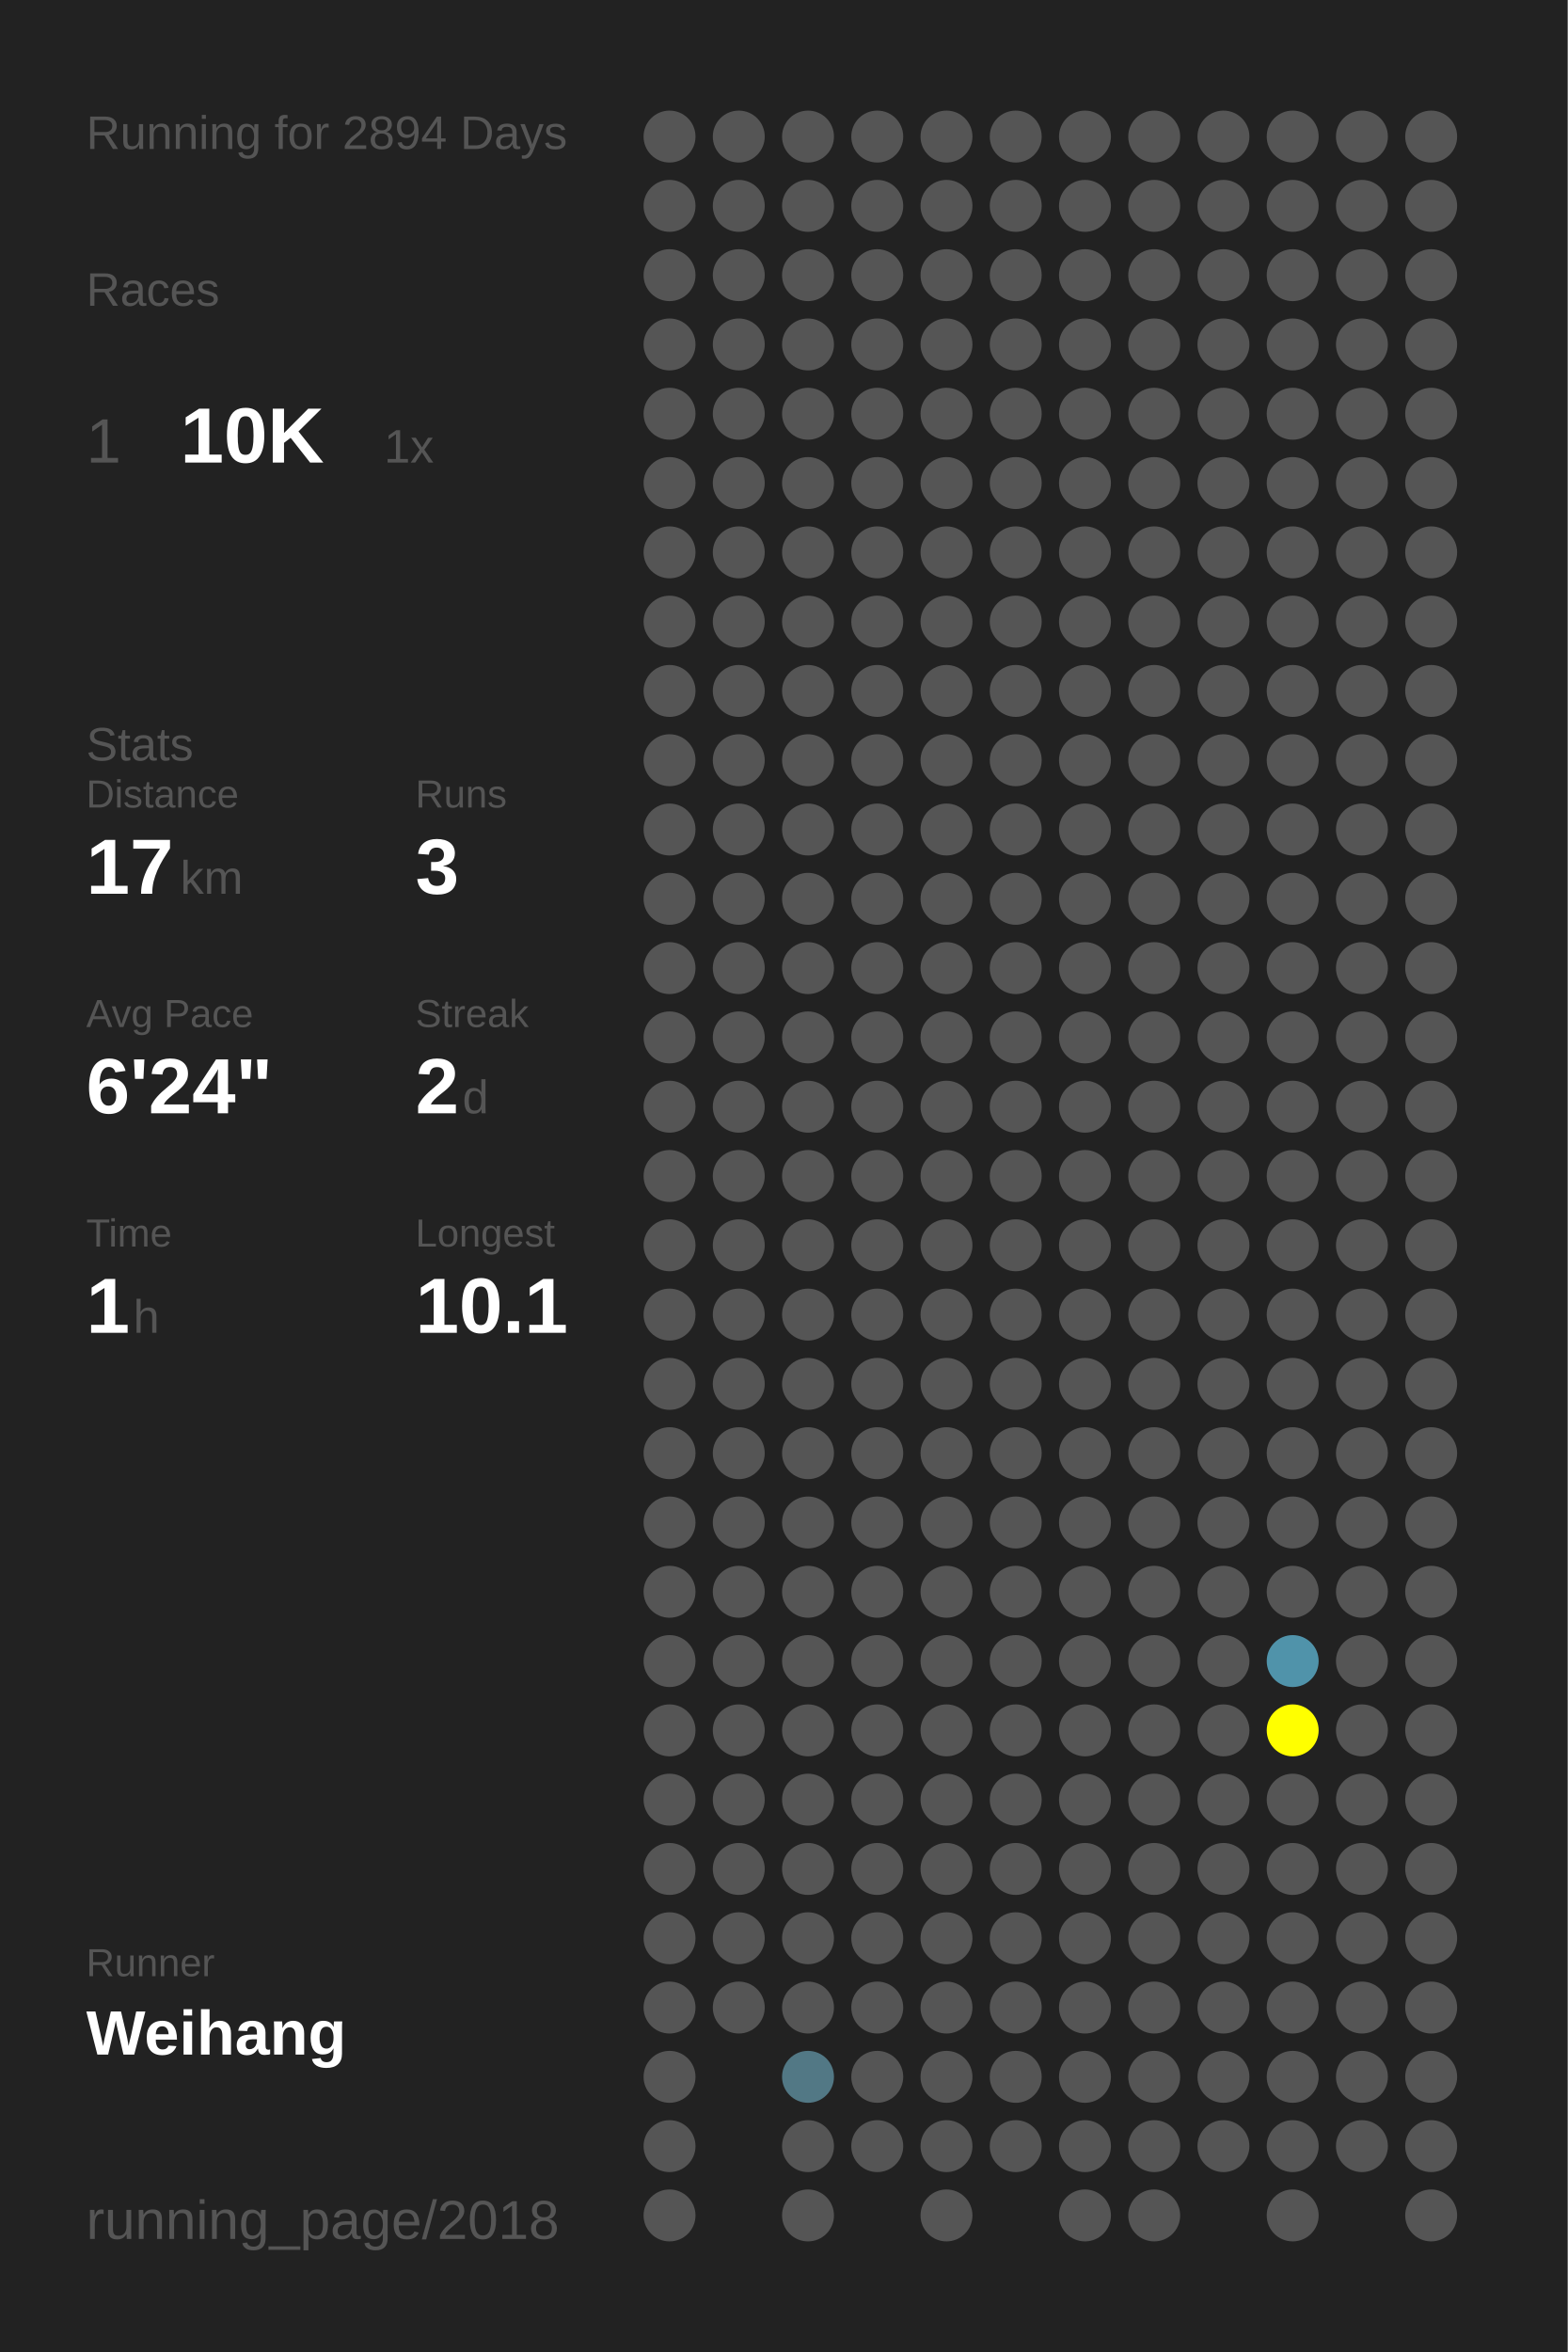
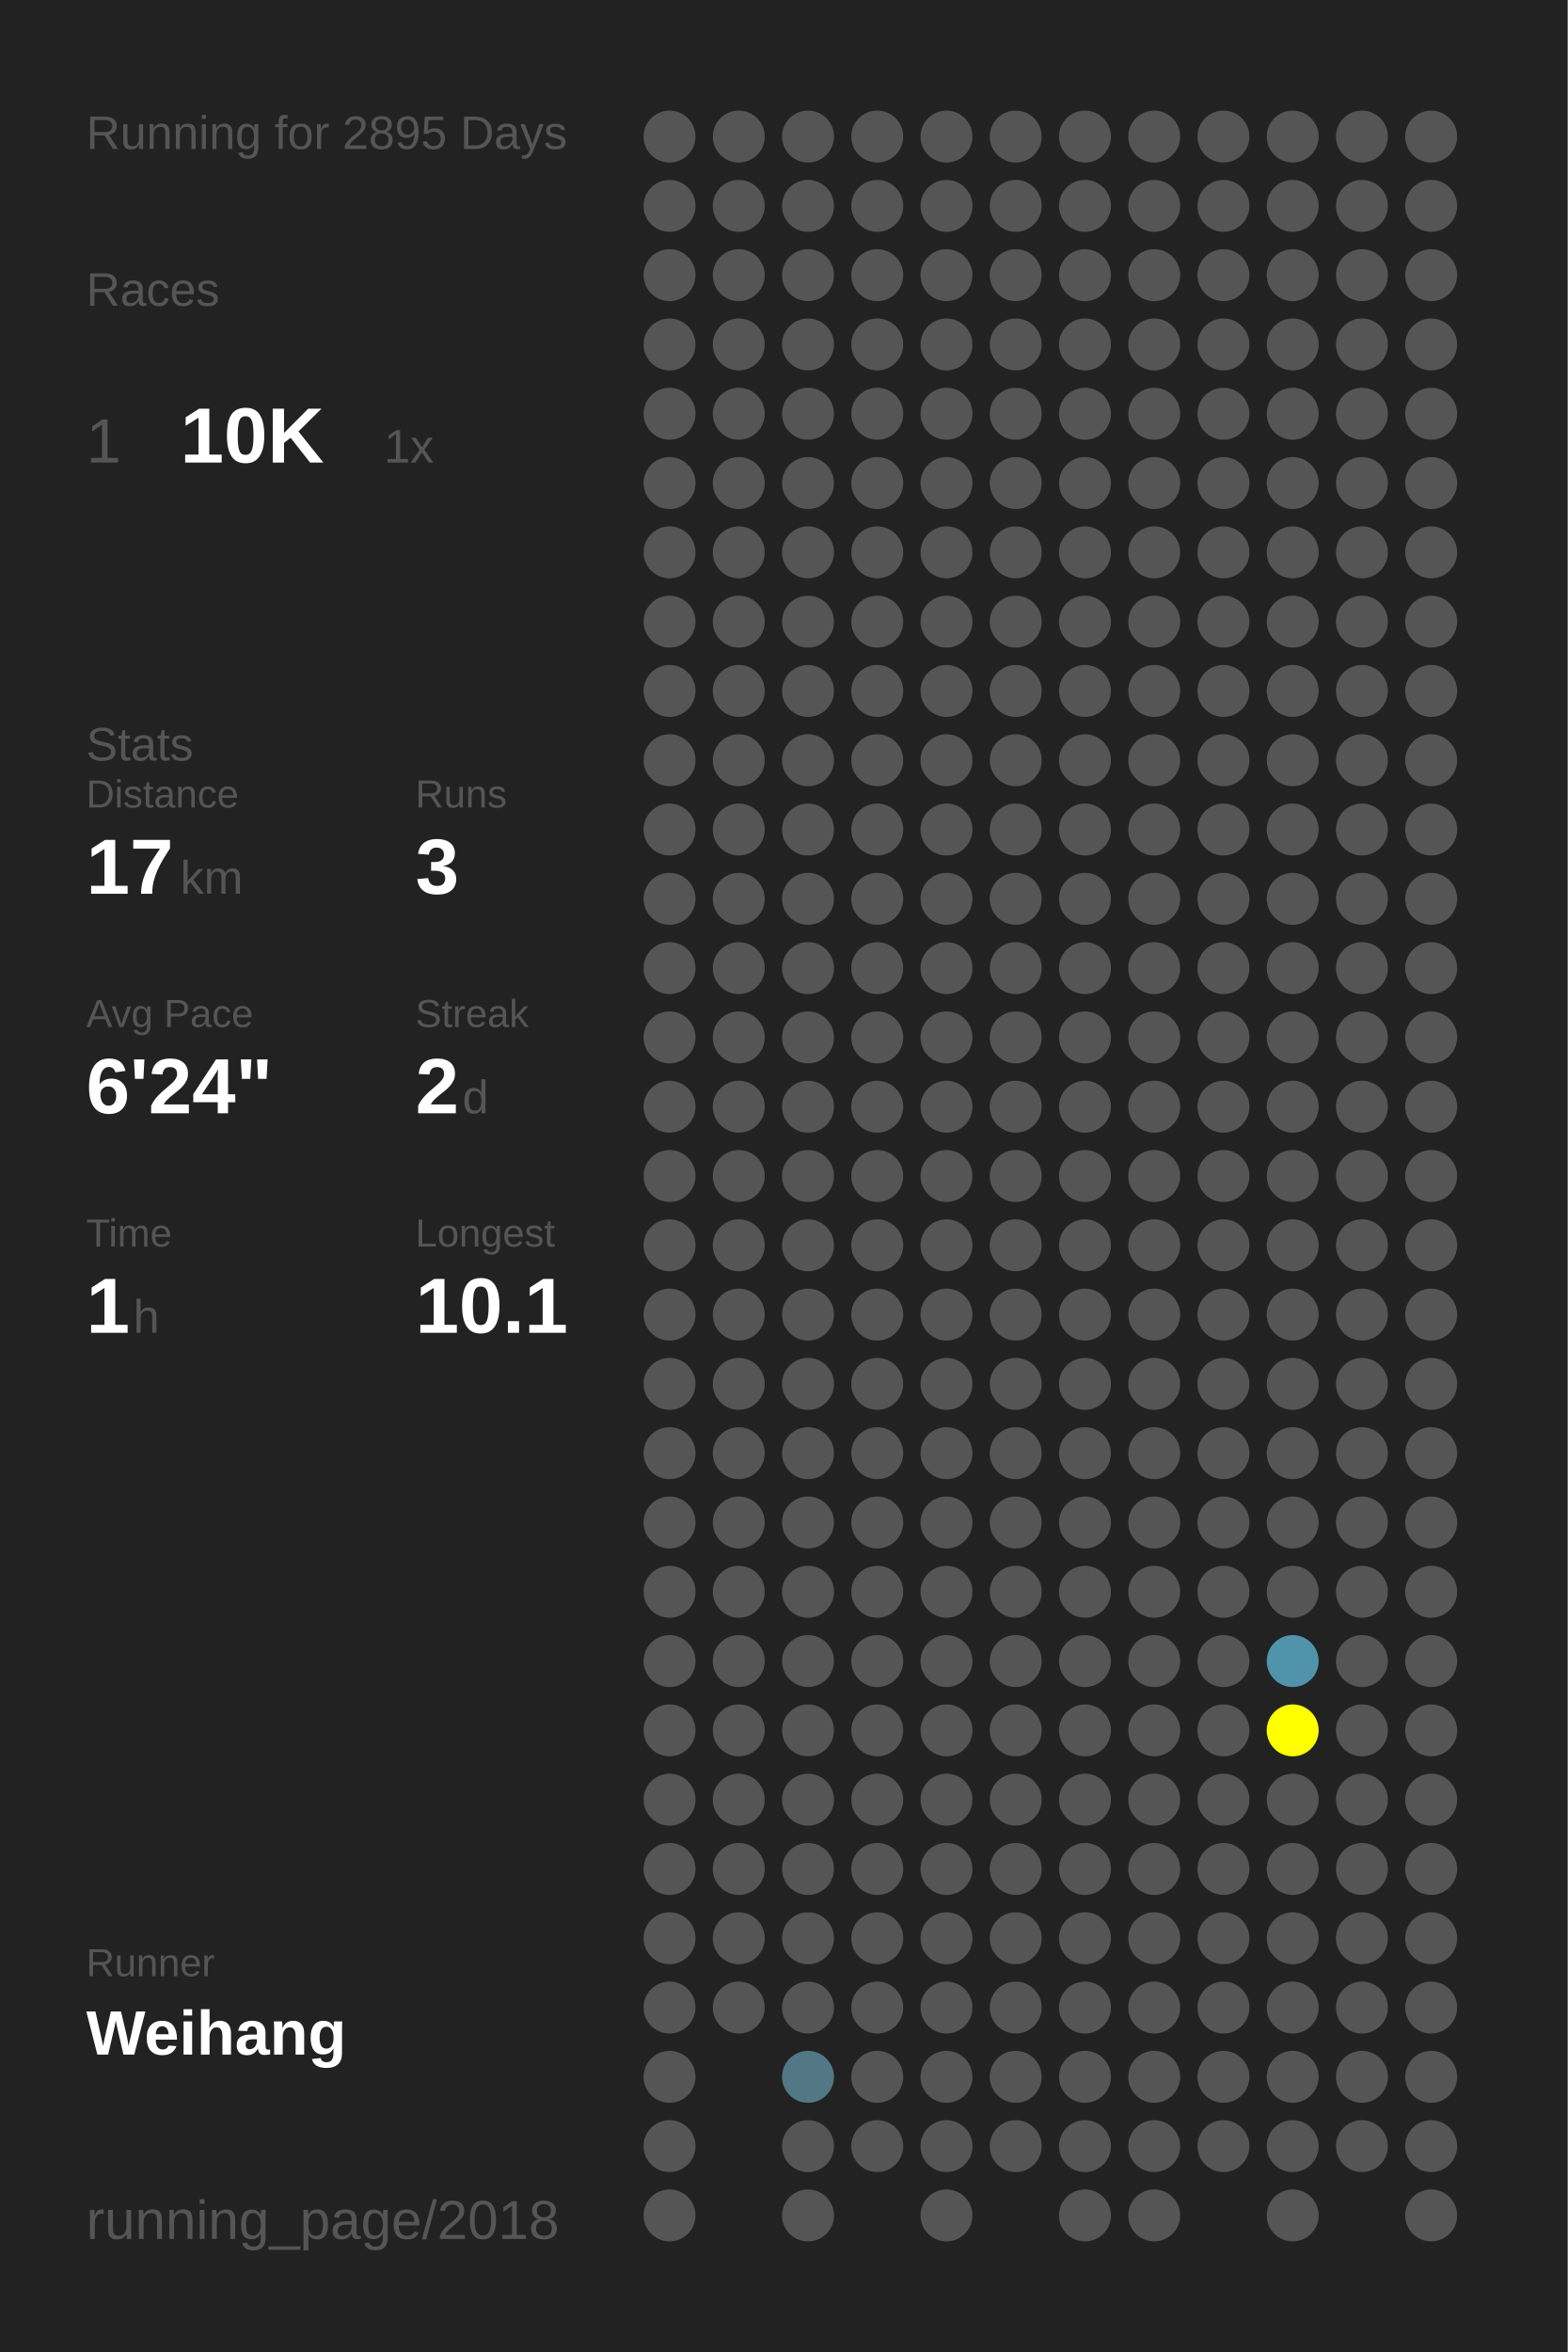
<svg xmlns="http://www.w3.org/2000/svg" baseProfile="full" height="300mm" version="1.1" viewBox="0,0,200,300" width="200mm">
  <defs />
  <rect fill="#222222" height="300" width="200" x="0" y="0" />
-   <text fill="#555555" style="font-size:6px; font-family:Arial;" x="11" y="19">Running for 2894 Days</text>
+   <text fill="#555555" style="font-size:6px; font-family:Arial;" x="11" y="19">Running for 2895 Days</text>
  <text fill="#555555" style="font-size:6px; font-family:Arial;" x="11" y="39">Races</text>
  <text fill="#555555" style="font-size:8px; font-family:Arial;" x="11" y="59">1</text>
  <text fill="#FFFFFF" style="font-size:10px; font-family:Arial; font-weight:bold;" x="23" y="59">10K</text>
  <text fill="#555555" style="font-size:6px; font-family:Arial;" x="49" y="59">1x</text>
  <text fill="#555555" style="font-size:6px; font-family:Arial;" x="11" y="97">Stats</text>
  <text fill="#555555" style="font-size:5px; font-family:Arial;" x="11" y="103">Distance</text>
  <text fill="#FFFFFF" style="font-size:10px; font-family:Arial; font-weight:bold;" x="11" y="114">17</text>
  <text fill="#555555" style="font-size:6px; font-family:Arial;" x="23" y="114">km</text>
  <text fill="#555555" style="font-size:5px; font-family:Arial;" x="53" y="103">Runs</text>
  <text fill="#FFFFFF" style="font-size:10px; font-family:Arial; font-weight:bold;" x="53" y="114">3</text>
  <text fill="#555555" style="font-size:5px; font-family:Arial;" x="11" y="131">Avg Pace</text>
  <text fill="#FFFFFF" style="font-size:10px; font-family:Arial; font-weight:bold;" x="11" y="142">6'24"</text>
  <text fill="#555555" style="font-size:5px; font-family:Arial;" x="53" y="131">Streak</text>
  <text fill="#FFFFFF" style="font-size:10px; font-family:Arial; font-weight:bold;" x="53" y="142">2</text>
  <text fill="#555555" style="font-size:6px; font-family:Arial;" x="59" y="142">d</text>
  <text fill="#555555" style="font-size:5px; font-family:Arial;" x="11" y="159">Time</text>
  <text fill="#FFFFFF" style="font-size:10px; font-family:Arial; font-weight:bold;" x="11" y="170">1</text>
  <text fill="#555555" style="font-size:6px; font-family:Arial;" x="17" y="170">h</text>
  <text fill="#555555" style="font-size:5px; font-family:Arial;" x="53" y="159">Longest</text>
  <text fill="#FFFFFF" style="font-size:10px; font-family:Arial; font-weight:bold;" x="53" y="170">10.1</text>
  <text fill="#555555" style="font-size:5px; font-family:Arial;" x="11" y="252.065">Runner</text>
  <text fill="#FFFFFF" style="font-size:8px; font-family:Arial; font-weight:bold;" x="11" y="262.065">Weihang</text>
  <text fill="#555555" style="font-size:7px; font-family:Arial;" x="11" y="285.581">running_page/2018</text>
  <circle cx="85.417" cy="17.419" fill="#555555" r="3.312" />
  <circle cx="85.417" cy="26.258" fill="#555555" r="3.312" />
  <circle cx="85.417" cy="35.097" fill="#555555" r="3.312" />
  <circle cx="85.417" cy="43.935" fill="#555555" r="3.312" />
  <circle cx="85.417" cy="52.774" fill="#555555" r="3.312" />
  <circle cx="85.417" cy="61.613" fill="#555555" r="3.312" />
  <circle cx="85.417" cy="70.452" fill="#555555" r="3.312" />
  <circle cx="85.417" cy="79.29" fill="#555555" r="3.312" />
  <circle cx="85.417" cy="88.129" fill="#555555" r="3.312" />
  <circle cx="85.417" cy="96.968" fill="#555555" r="3.312" />
  <circle cx="85.417" cy="105.806" fill="#555555" r="3.312" />
  <circle cx="85.417" cy="114.645" fill="#555555" r="3.312" />
  <circle cx="85.417" cy="123.484" fill="#555555" r="3.312" />
  <circle cx="85.417" cy="132.323" fill="#555555" r="3.312" />
  <circle cx="85.417" cy="141.161" fill="#555555" r="3.312" />
  <circle cx="85.417" cy="150" fill="#555555" r="3.312" />
  <circle cx="85.417" cy="158.839" fill="#555555" r="3.312" />
  <circle cx="85.417" cy="167.677" fill="#555555" r="3.312" />
  <circle cx="85.417" cy="176.516" fill="#555555" r="3.312" />
  <circle cx="85.417" cy="185.355" fill="#555555" r="3.312" />
  <circle cx="85.417" cy="194.194" fill="#555555" r="3.312" />
  <circle cx="85.417" cy="203.032" fill="#555555" r="3.312" />
  <circle cx="85.417" cy="211.871" fill="#555555" r="3.312" />
  <circle cx="85.417" cy="220.71" fill="#555555" r="3.312" />
  <circle cx="85.417" cy="229.548" fill="#555555" r="3.312" />
  <circle cx="85.417" cy="238.387" fill="#555555" r="3.312" />
  <circle cx="85.417" cy="247.226" fill="#555555" r="3.312" />
  <circle cx="85.417" cy="256.065" fill="#555555" r="3.312" />
  <circle cx="85.417" cy="264.903" fill="#555555" r="3.312" />
  <circle cx="85.417" cy="273.742" fill="#555555" r="3.312" />
  <circle cx="85.417" cy="282.581" fill="#555555" r="3.312" />
  <circle cx="94.25" cy="17.419" fill="#555555" r="3.312" />
  <circle cx="94.25" cy="26.258" fill="#555555" r="3.312" />
  <circle cx="94.25" cy="35.097" fill="#555555" r="3.312" />
  <circle cx="94.25" cy="43.935" fill="#555555" r="3.312" />
  <circle cx="94.25" cy="52.774" fill="#555555" r="3.312" />
  <circle cx="94.25" cy="61.613" fill="#555555" r="3.312" />
  <circle cx="94.25" cy="70.452" fill="#555555" r="3.312" />
  <circle cx="94.25" cy="79.29" fill="#555555" r="3.312" />
  <circle cx="94.25" cy="88.129" fill="#555555" r="3.312" />
  <circle cx="94.25" cy="96.968" fill="#555555" r="3.312" />
  <circle cx="94.25" cy="105.806" fill="#555555" r="3.312" />
  <circle cx="94.25" cy="114.645" fill="#555555" r="3.312" />
  <circle cx="94.25" cy="123.484" fill="#555555" r="3.312" />
  <circle cx="94.25" cy="132.323" fill="#555555" r="3.312" />
  <circle cx="94.25" cy="141.161" fill="#555555" r="3.312" />
  <circle cx="94.25" cy="150" fill="#555555" r="3.312" />
  <circle cx="94.25" cy="158.839" fill="#555555" r="3.312" />
  <circle cx="94.25" cy="167.677" fill="#555555" r="3.312" />
  <circle cx="94.25" cy="176.516" fill="#555555" r="3.312" />
  <circle cx="94.25" cy="185.355" fill="#555555" r="3.312" />
  <circle cx="94.25" cy="194.194" fill="#555555" r="3.312" />
  <circle cx="94.25" cy="203.032" fill="#555555" r="3.312" />
  <circle cx="94.25" cy="211.871" fill="#555555" r="3.312" />
  <circle cx="94.25" cy="220.71" fill="#555555" r="3.312" />
  <circle cx="94.25" cy="229.548" fill="#555555" r="3.312" />
  <circle cx="94.25" cy="238.387" fill="#555555" r="3.312" />
  <circle cx="94.25" cy="247.226" fill="#555555" r="3.312" />
  <circle cx="94.25" cy="256.065" fill="#555555" r="3.312" />
  <circle cx="103.083" cy="17.419" fill="#555555" r="3.312" />
  <circle cx="103.083" cy="26.258" fill="#555555" r="3.312" />
  <circle cx="103.083" cy="35.097" fill="#555555" r="3.312" />
  <circle cx="103.083" cy="43.935" fill="#555555" r="3.312" />
  <circle cx="103.083" cy="52.774" fill="#555555" r="3.312" />
  <circle cx="103.083" cy="61.613" fill="#555555" r="3.312" />
  <circle cx="103.083" cy="70.452" fill="#555555" r="3.312" />
  <circle cx="103.083" cy="79.29" fill="#555555" r="3.312" />
  <circle cx="103.083" cy="88.129" fill="#555555" r="3.312" />
  <circle cx="103.083" cy="96.968" fill="#555555" r="3.312" />
  <circle cx="103.083" cy="105.806" fill="#555555" r="3.312" />
  <circle cx="103.083" cy="114.645" fill="#555555" r="3.312" />
  <circle cx="103.083" cy="123.484" fill="#555555" r="3.312" />
  <circle cx="103.083" cy="132.323" fill="#555555" r="3.312" />
  <circle cx="103.083" cy="141.161" fill="#555555" r="3.312" />
  <circle cx="103.083" cy="150" fill="#555555" r="3.312" />
  <circle cx="103.083" cy="158.839" fill="#555555" r="3.312" />
  <circle cx="103.083" cy="167.677" fill="#555555" r="3.312" />
  <circle cx="103.083" cy="176.516" fill="#555555" r="3.312" />
  <circle cx="103.083" cy="185.355" fill="#555555" r="3.312" />
  <circle cx="103.083" cy="194.194" fill="#555555" r="3.312" />
  <circle cx="103.083" cy="203.032" fill="#555555" r="3.312" />
  <circle cx="103.083" cy="211.871" fill="#555555" r="3.312" />
  <circle cx="103.083" cy="220.71" fill="#555555" r="3.312" />
  <circle cx="103.083" cy="229.548" fill="#555555" r="3.312" />
  <circle cx="103.083" cy="238.387" fill="#555555" r="3.312" />
  <circle cx="103.083" cy="247.226" fill="#555555" r="3.312" />
  <circle cx="103.083" cy="256.065" fill="#555555" r="3.312" />
  <circle cx="103.083" cy="264.903" fill="#527885" r="3.312" />
  <circle cx="103.083" cy="273.742" fill="#555555" r="3.312" />
  <circle cx="103.083" cy="282.581" fill="#555555" r="3.312" />
  <circle cx="111.917" cy="17.419" fill="#555555" r="3.312" />
  <circle cx="111.917" cy="26.258" fill="#555555" r="3.312" />
  <circle cx="111.917" cy="35.097" fill="#555555" r="3.312" />
  <circle cx="111.917" cy="43.935" fill="#555555" r="3.312" />
  <circle cx="111.917" cy="52.774" fill="#555555" r="3.312" />
  <circle cx="111.917" cy="61.613" fill="#555555" r="3.312" />
  <circle cx="111.917" cy="70.452" fill="#555555" r="3.312" />
  <circle cx="111.917" cy="79.29" fill="#555555" r="3.312" />
  <circle cx="111.917" cy="88.129" fill="#555555" r="3.312" />
  <circle cx="111.917" cy="96.968" fill="#555555" r="3.312" />
  <circle cx="111.917" cy="105.806" fill="#555555" r="3.312" />
  <circle cx="111.917" cy="114.645" fill="#555555" r="3.312" />
  <circle cx="111.917" cy="123.484" fill="#555555" r="3.312" />
  <circle cx="111.917" cy="132.323" fill="#555555" r="3.312" />
  <circle cx="111.917" cy="141.161" fill="#555555" r="3.312" />
  <circle cx="111.917" cy="150" fill="#555555" r="3.312" />
  <circle cx="111.917" cy="158.839" fill="#555555" r="3.312" />
  <circle cx="111.917" cy="167.677" fill="#555555" r="3.312" />
  <circle cx="111.917" cy="176.516" fill="#555555" r="3.312" />
  <circle cx="111.917" cy="185.355" fill="#555555" r="3.312" />
  <circle cx="111.917" cy="194.194" fill="#555555" r="3.312" />
  <circle cx="111.917" cy="203.032" fill="#555555" r="3.312" />
  <circle cx="111.917" cy="211.871" fill="#555555" r="3.312" />
  <circle cx="111.917" cy="220.71" fill="#555555" r="3.312" />
  <circle cx="111.917" cy="229.548" fill="#555555" r="3.312" />
  <circle cx="111.917" cy="238.387" fill="#555555" r="3.312" />
  <circle cx="111.917" cy="247.226" fill="#555555" r="3.312" />
  <circle cx="111.917" cy="256.065" fill="#555555" r="3.312" />
  <circle cx="111.917" cy="264.903" fill="#555555" r="3.312" />
  <circle cx="111.917" cy="273.742" fill="#555555" r="3.312" />
  <circle cx="120.75" cy="17.419" fill="#555555" r="3.312" />
  <circle cx="120.75" cy="26.258" fill="#555555" r="3.312" />
  <circle cx="120.75" cy="35.097" fill="#555555" r="3.312" />
  <circle cx="120.75" cy="43.935" fill="#555555" r="3.312" />
  <circle cx="120.75" cy="52.774" fill="#555555" r="3.312" />
  <circle cx="120.75" cy="61.613" fill="#555555" r="3.312" />
  <circle cx="120.75" cy="70.452" fill="#555555" r="3.312" />
  <circle cx="120.75" cy="79.29" fill="#555555" r="3.312" />
  <circle cx="120.75" cy="88.129" fill="#555555" r="3.312" />
  <circle cx="120.75" cy="96.968" fill="#555555" r="3.312" />
  <circle cx="120.75" cy="105.806" fill="#555555" r="3.312" />
  <circle cx="120.75" cy="114.645" fill="#555555" r="3.312" />
  <circle cx="120.75" cy="123.484" fill="#555555" r="3.312" />
  <circle cx="120.75" cy="132.323" fill="#555555" r="3.312" />
  <circle cx="120.75" cy="141.161" fill="#555555" r="3.312" />
  <circle cx="120.75" cy="150" fill="#555555" r="3.312" />
  <circle cx="120.75" cy="158.839" fill="#555555" r="3.312" />
  <circle cx="120.75" cy="167.677" fill="#555555" r="3.312" />
  <circle cx="120.75" cy="176.516" fill="#555555" r="3.312" />
  <circle cx="120.75" cy="185.355" fill="#555555" r="3.312" />
  <circle cx="120.75" cy="194.194" fill="#555555" r="3.312" />
  <circle cx="120.75" cy="203.032" fill="#555555" r="3.312" />
  <circle cx="120.75" cy="211.871" fill="#555555" r="3.312" />
  <circle cx="120.75" cy="220.71" fill="#555555" r="3.312" />
  <circle cx="120.75" cy="229.548" fill="#555555" r="3.312" />
  <circle cx="120.75" cy="238.387" fill="#555555" r="3.312" />
  <circle cx="120.75" cy="247.226" fill="#555555" r="3.312" />
  <circle cx="120.75" cy="256.065" fill="#555555" r="3.312" />
  <circle cx="120.75" cy="264.903" fill="#555555" r="3.312" />
  <circle cx="120.75" cy="273.742" fill="#555555" r="3.312" />
  <circle cx="120.75" cy="282.581" fill="#555555" r="3.312" />
  <circle cx="129.583" cy="17.419" fill="#555555" r="3.312" />
  <circle cx="129.583" cy="26.258" fill="#555555" r="3.312" />
  <circle cx="129.583" cy="35.097" fill="#555555" r="3.312" />
  <circle cx="129.583" cy="43.935" fill="#555555" r="3.312" />
  <circle cx="129.583" cy="52.774" fill="#555555" r="3.312" />
  <circle cx="129.583" cy="61.613" fill="#555555" r="3.312" />
  <circle cx="129.583" cy="70.452" fill="#555555" r="3.312" />
  <circle cx="129.583" cy="79.29" fill="#555555" r="3.312" />
  <circle cx="129.583" cy="88.129" fill="#555555" r="3.312" />
  <circle cx="129.583" cy="96.968" fill="#555555" r="3.312" />
  <circle cx="129.583" cy="105.806" fill="#555555" r="3.312" />
  <circle cx="129.583" cy="114.645" fill="#555555" r="3.312" />
  <circle cx="129.583" cy="123.484" fill="#555555" r="3.312" />
  <circle cx="129.583" cy="132.323" fill="#555555" r="3.312" />
  <circle cx="129.583" cy="141.161" fill="#555555" r="3.312" />
  <circle cx="129.583" cy="150" fill="#555555" r="3.312" />
  <circle cx="129.583" cy="158.839" fill="#555555" r="3.312" />
  <circle cx="129.583" cy="167.677" fill="#555555" r="3.312" />
  <circle cx="129.583" cy="176.516" fill="#555555" r="3.312" />
  <circle cx="129.583" cy="185.355" fill="#555555" r="3.312" />
  <circle cx="129.583" cy="194.194" fill="#555555" r="3.312" />
  <circle cx="129.583" cy="203.032" fill="#555555" r="3.312" />
  <circle cx="129.583" cy="211.871" fill="#555555" r="3.312" />
  <circle cx="129.583" cy="220.71" fill="#555555" r="3.312" />
  <circle cx="129.583" cy="229.548" fill="#555555" r="3.312" />
  <circle cx="129.583" cy="238.387" fill="#555555" r="3.312" />
  <circle cx="129.583" cy="247.226" fill="#555555" r="3.312" />
  <circle cx="129.583" cy="256.065" fill="#555555" r="3.312" />
  <circle cx="129.583" cy="264.903" fill="#555555" r="3.312" />
  <circle cx="129.583" cy="273.742" fill="#555555" r="3.312" />
  <circle cx="138.417" cy="17.419" fill="#555555" r="3.312" />
  <circle cx="138.417" cy="26.258" fill="#555555" r="3.312" />
  <circle cx="138.417" cy="35.097" fill="#555555" r="3.312" />
  <circle cx="138.417" cy="43.935" fill="#555555" r="3.312" />
  <circle cx="138.417" cy="52.774" fill="#555555" r="3.312" />
  <circle cx="138.417" cy="61.613" fill="#555555" r="3.312" />
  <circle cx="138.417" cy="70.452" fill="#555555" r="3.312" />
  <circle cx="138.417" cy="79.29" fill="#555555" r="3.312" />
  <circle cx="138.417" cy="88.129" fill="#555555" r="3.312" />
  <circle cx="138.417" cy="96.968" fill="#555555" r="3.312" />
  <circle cx="138.417" cy="105.806" fill="#555555" r="3.312" />
  <circle cx="138.417" cy="114.645" fill="#555555" r="3.312" />
  <circle cx="138.417" cy="123.484" fill="#555555" r="3.312" />
  <circle cx="138.417" cy="132.323" fill="#555555" r="3.312" />
  <circle cx="138.417" cy="141.161" fill="#555555" r="3.312" />
  <circle cx="138.417" cy="150" fill="#555555" r="3.312" />
  <circle cx="138.417" cy="158.839" fill="#555555" r="3.312" />
  <circle cx="138.417" cy="167.677" fill="#555555" r="3.312" />
  <circle cx="138.417" cy="176.516" fill="#555555" r="3.312" />
  <circle cx="138.417" cy="185.355" fill="#555555" r="3.312" />
  <circle cx="138.417" cy="194.194" fill="#555555" r="3.312" />
  <circle cx="138.417" cy="203.032" fill="#555555" r="3.312" />
  <circle cx="138.417" cy="211.871" fill="#555555" r="3.312" />
  <circle cx="138.417" cy="220.71" fill="#555555" r="3.312" />
  <circle cx="138.417" cy="229.548" fill="#555555" r="3.312" />
  <circle cx="138.417" cy="238.387" fill="#555555" r="3.312" />
  <circle cx="138.417" cy="247.226" fill="#555555" r="3.312" />
  <circle cx="138.417" cy="256.065" fill="#555555" r="3.312" />
  <circle cx="138.417" cy="264.903" fill="#555555" r="3.312" />
  <circle cx="138.417" cy="273.742" fill="#555555" r="3.312" />
  <circle cx="138.417" cy="282.581" fill="#555555" r="3.312" />
  <circle cx="147.25" cy="17.419" fill="#555555" r="3.312" />
  <circle cx="147.25" cy="26.258" fill="#555555" r="3.312" />
  <circle cx="147.25" cy="35.097" fill="#555555" r="3.312" />
  <circle cx="147.25" cy="43.935" fill="#555555" r="3.312" />
  <circle cx="147.25" cy="52.774" fill="#555555" r="3.312" />
  <circle cx="147.25" cy="61.613" fill="#555555" r="3.312" />
  <circle cx="147.25" cy="70.452" fill="#555555" r="3.312" />
  <circle cx="147.25" cy="79.29" fill="#555555" r="3.312" />
  <circle cx="147.25" cy="88.129" fill="#555555" r="3.312" />
  <circle cx="147.25" cy="96.968" fill="#555555" r="3.312" />
  <circle cx="147.25" cy="105.806" fill="#555555" r="3.312" />
  <circle cx="147.25" cy="114.645" fill="#555555" r="3.312" />
  <circle cx="147.25" cy="123.484" fill="#555555" r="3.312" />
  <circle cx="147.25" cy="132.323" fill="#555555" r="3.312" />
  <circle cx="147.25" cy="141.161" fill="#555555" r="3.312" />
  <circle cx="147.25" cy="150" fill="#555555" r="3.312" />
  <circle cx="147.25" cy="158.839" fill="#555555" r="3.312" />
  <circle cx="147.25" cy="167.677" fill="#555555" r="3.312" />
  <circle cx="147.25" cy="176.516" fill="#555555" r="3.312" />
  <circle cx="147.25" cy="185.355" fill="#555555" r="3.312" />
  <circle cx="147.25" cy="194.194" fill="#555555" r="3.312" />
  <circle cx="147.25" cy="203.032" fill="#555555" r="3.312" />
  <circle cx="147.25" cy="211.871" fill="#555555" r="3.312" />
  <circle cx="147.25" cy="220.71" fill="#555555" r="3.312" />
  <circle cx="147.25" cy="229.548" fill="#555555" r="3.312" />
  <circle cx="147.25" cy="238.387" fill="#555555" r="3.312" />
  <circle cx="147.25" cy="247.226" fill="#555555" r="3.312" />
  <circle cx="147.25" cy="256.065" fill="#555555" r="3.312" />
  <circle cx="147.25" cy="264.903" fill="#555555" r="3.312" />
  <circle cx="147.25" cy="273.742" fill="#555555" r="3.312" />
  <circle cx="147.25" cy="282.581" fill="#555555" r="3.312" />
  <circle cx="156.083" cy="17.419" fill="#555555" r="3.312" />
  <circle cx="156.083" cy="26.258" fill="#555555" r="3.312" />
  <circle cx="156.083" cy="35.097" fill="#555555" r="3.312" />
  <circle cx="156.083" cy="43.935" fill="#555555" r="3.312" />
  <circle cx="156.083" cy="52.774" fill="#555555" r="3.312" />
  <circle cx="156.083" cy="61.613" fill="#555555" r="3.312" />
  <circle cx="156.083" cy="70.452" fill="#555555" r="3.312" />
  <circle cx="156.083" cy="79.29" fill="#555555" r="3.312" />
  <circle cx="156.083" cy="88.129" fill="#555555" r="3.312" />
  <circle cx="156.083" cy="96.968" fill="#555555" r="3.312" />
  <circle cx="156.083" cy="105.806" fill="#555555" r="3.312" />
  <circle cx="156.083" cy="114.645" fill="#555555" r="3.312" />
  <circle cx="156.083" cy="123.484" fill="#555555" r="3.312" />
  <circle cx="156.083" cy="132.323" fill="#555555" r="3.312" />
  <circle cx="156.083" cy="141.161" fill="#555555" r="3.312" />
  <circle cx="156.083" cy="150" fill="#555555" r="3.312" />
  <circle cx="156.083" cy="158.839" fill="#555555" r="3.312" />
  <circle cx="156.083" cy="167.677" fill="#555555" r="3.312" />
  <circle cx="156.083" cy="176.516" fill="#555555" r="3.312" />
  <circle cx="156.083" cy="185.355" fill="#555555" r="3.312" />
  <circle cx="156.083" cy="194.194" fill="#555555" r="3.312" />
  <circle cx="156.083" cy="203.032" fill="#555555" r="3.312" />
  <circle cx="156.083" cy="211.871" fill="#555555" r="3.312" />
  <circle cx="156.083" cy="220.71" fill="#555555" r="3.312" />
  <circle cx="156.083" cy="229.548" fill="#555555" r="3.312" />
  <circle cx="156.083" cy="238.387" fill="#555555" r="3.312" />
  <circle cx="156.083" cy="247.226" fill="#555555" r="3.312" />
  <circle cx="156.083" cy="256.065" fill="#555555" r="3.312" />
  <circle cx="156.083" cy="264.903" fill="#555555" r="3.312" />
  <circle cx="156.083" cy="273.742" fill="#555555" r="3.312" />
  <circle cx="164.917" cy="17.419" fill="#555555" r="3.312" />
  <circle cx="164.917" cy="26.258" fill="#555555" r="3.312" />
  <circle cx="164.917" cy="35.097" fill="#555555" r="3.312" />
  <circle cx="164.917" cy="43.935" fill="#555555" r="3.312" />
  <circle cx="164.917" cy="52.774" fill="#555555" r="3.312" />
  <circle cx="164.917" cy="61.613" fill="#555555" r="3.312" />
  <circle cx="164.917" cy="70.452" fill="#555555" r="3.312" />
  <circle cx="164.917" cy="79.29" fill="#555555" r="3.312" />
  <circle cx="164.917" cy="88.129" fill="#555555" r="3.312" />
  <circle cx="164.917" cy="96.968" fill="#555555" r="3.312" />
  <circle cx="164.917" cy="105.806" fill="#555555" r="3.312" />
  <circle cx="164.917" cy="114.645" fill="#555555" r="3.312" />
  <circle cx="164.917" cy="123.484" fill="#555555" r="3.312" />
  <circle cx="164.917" cy="132.323" fill="#555555" r="3.312" />
  <circle cx="164.917" cy="141.161" fill="#555555" r="3.312" />
  <circle cx="164.917" cy="150" fill="#555555" r="3.312" />
  <circle cx="164.917" cy="158.839" fill="#555555" r="3.312" />
  <circle cx="164.917" cy="167.677" fill="#555555" r="3.312" />
  <circle cx="164.917" cy="176.516" fill="#555555" r="3.312" />
  <circle cx="164.917" cy="185.355" fill="#555555" r="3.312" />
  <circle cx="164.917" cy="194.194" fill="#555555" r="3.312" />
  <circle cx="164.917" cy="203.032" fill="#555555" r="3.312" />
  <circle cx="164.917" cy="211.871" fill="#5093aa" r="3.312" />
  <circle cx="164.917" cy="220.71" fill="#FFFF00" r="3.312" />
  <circle cx="164.917" cy="229.548" fill="#555555" r="3.312" />
  <circle cx="164.917" cy="238.387" fill="#555555" r="3.312" />
  <circle cx="164.917" cy="247.226" fill="#555555" r="3.312" />
  <circle cx="164.917" cy="256.065" fill="#555555" r="3.312" />
  <circle cx="164.917" cy="264.903" fill="#555555" r="3.312" />
  <circle cx="164.917" cy="273.742" fill="#555555" r="3.312" />
  <circle cx="164.917" cy="282.581" fill="#555555" r="3.312" />
  <circle cx="173.75" cy="17.419" fill="#555555" r="3.312" />
  <circle cx="173.75" cy="26.258" fill="#555555" r="3.312" />
  <circle cx="173.75" cy="35.097" fill="#555555" r="3.312" />
  <circle cx="173.75" cy="43.935" fill="#555555" r="3.312" />
  <circle cx="173.75" cy="52.774" fill="#555555" r="3.312" />
  <circle cx="173.75" cy="61.613" fill="#555555" r="3.312" />
  <circle cx="173.75" cy="70.452" fill="#555555" r="3.312" />
  <circle cx="173.75" cy="79.29" fill="#555555" r="3.312" />
  <circle cx="173.75" cy="88.129" fill="#555555" r="3.312" />
  <circle cx="173.75" cy="96.968" fill="#555555" r="3.312" />
  <circle cx="173.75" cy="105.806" fill="#555555" r="3.312" />
  <circle cx="173.75" cy="114.645" fill="#555555" r="3.312" />
  <circle cx="173.75" cy="123.484" fill="#555555" r="3.312" />
  <circle cx="173.75" cy="132.323" fill="#555555" r="3.312" />
  <circle cx="173.75" cy="141.161" fill="#555555" r="3.312" />
  <circle cx="173.75" cy="150" fill="#555555" r="3.312" />
  <circle cx="173.75" cy="158.839" fill="#555555" r="3.312" />
  <circle cx="173.75" cy="167.677" fill="#555555" r="3.312" />
  <circle cx="173.75" cy="176.516" fill="#555555" r="3.312" />
  <circle cx="173.75" cy="185.355" fill="#555555" r="3.312" />
  <circle cx="173.75" cy="194.194" fill="#555555" r="3.312" />
  <circle cx="173.75" cy="203.032" fill="#555555" r="3.312" />
  <circle cx="173.75" cy="211.871" fill="#555555" r="3.312" />
  <circle cx="173.75" cy="220.71" fill="#555555" r="3.312" />
  <circle cx="173.75" cy="229.548" fill="#555555" r="3.312" />
  <circle cx="173.75" cy="238.387" fill="#555555" r="3.312" />
  <circle cx="173.75" cy="247.226" fill="#555555" r="3.312" />
  <circle cx="173.75" cy="256.065" fill="#555555" r="3.312" />
  <circle cx="173.75" cy="264.903" fill="#555555" r="3.312" />
  <circle cx="173.75" cy="273.742" fill="#555555" r="3.312" />
  <circle cx="182.583" cy="17.419" fill="#555555" r="3.312" />
  <circle cx="182.583" cy="26.258" fill="#555555" r="3.312" />
  <circle cx="182.583" cy="35.097" fill="#555555" r="3.312" />
  <circle cx="182.583" cy="43.935" fill="#555555" r="3.312" />
  <circle cx="182.583" cy="52.774" fill="#555555" r="3.312" />
  <circle cx="182.583" cy="61.613" fill="#555555" r="3.312" />
  <circle cx="182.583" cy="70.452" fill="#555555" r="3.312" />
  <circle cx="182.583" cy="79.29" fill="#555555" r="3.312" />
  <circle cx="182.583" cy="88.129" fill="#555555" r="3.312" />
  <circle cx="182.583" cy="96.968" fill="#555555" r="3.312" />
  <circle cx="182.583" cy="105.806" fill="#555555" r="3.312" />
  <circle cx="182.583" cy="114.645" fill="#555555" r="3.312" />
  <circle cx="182.583" cy="123.484" fill="#555555" r="3.312" />
  <circle cx="182.583" cy="132.323" fill="#555555" r="3.312" />
  <circle cx="182.583" cy="141.161" fill="#555555" r="3.312" />
  <circle cx="182.583" cy="150" fill="#555555" r="3.312" />
  <circle cx="182.583" cy="158.839" fill="#555555" r="3.312" />
  <circle cx="182.583" cy="167.677" fill="#555555" r="3.312" />
  <circle cx="182.583" cy="176.516" fill="#555555" r="3.312" />
  <circle cx="182.583" cy="185.355" fill="#555555" r="3.312" />
  <circle cx="182.583" cy="194.194" fill="#555555" r="3.312" />
  <circle cx="182.583" cy="203.032" fill="#555555" r="3.312" />
  <circle cx="182.583" cy="211.871" fill="#555555" r="3.312" />
  <circle cx="182.583" cy="220.71" fill="#555555" r="3.312" />
  <circle cx="182.583" cy="229.548" fill="#555555" r="3.312" />
  <circle cx="182.583" cy="238.387" fill="#555555" r="3.312" />
  <circle cx="182.583" cy="247.226" fill="#555555" r="3.312" />
  <circle cx="182.583" cy="256.065" fill="#555555" r="3.312" />
  <circle cx="182.583" cy="264.903" fill="#555555" r="3.312" />
  <circle cx="182.583" cy="273.742" fill="#555555" r="3.312" />
  <circle cx="182.583" cy="282.581" fill="#555555" r="3.312" />
</svg>
